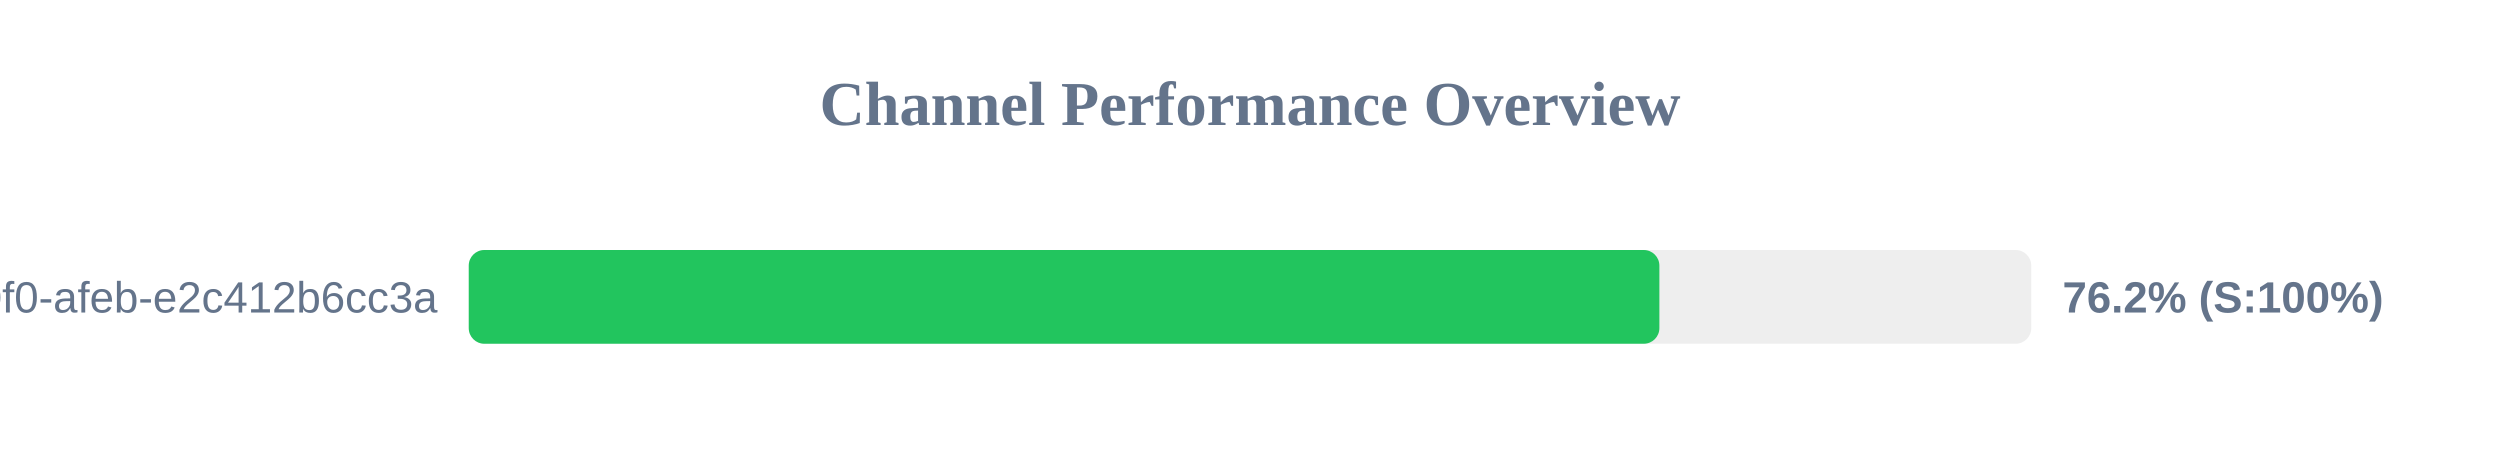
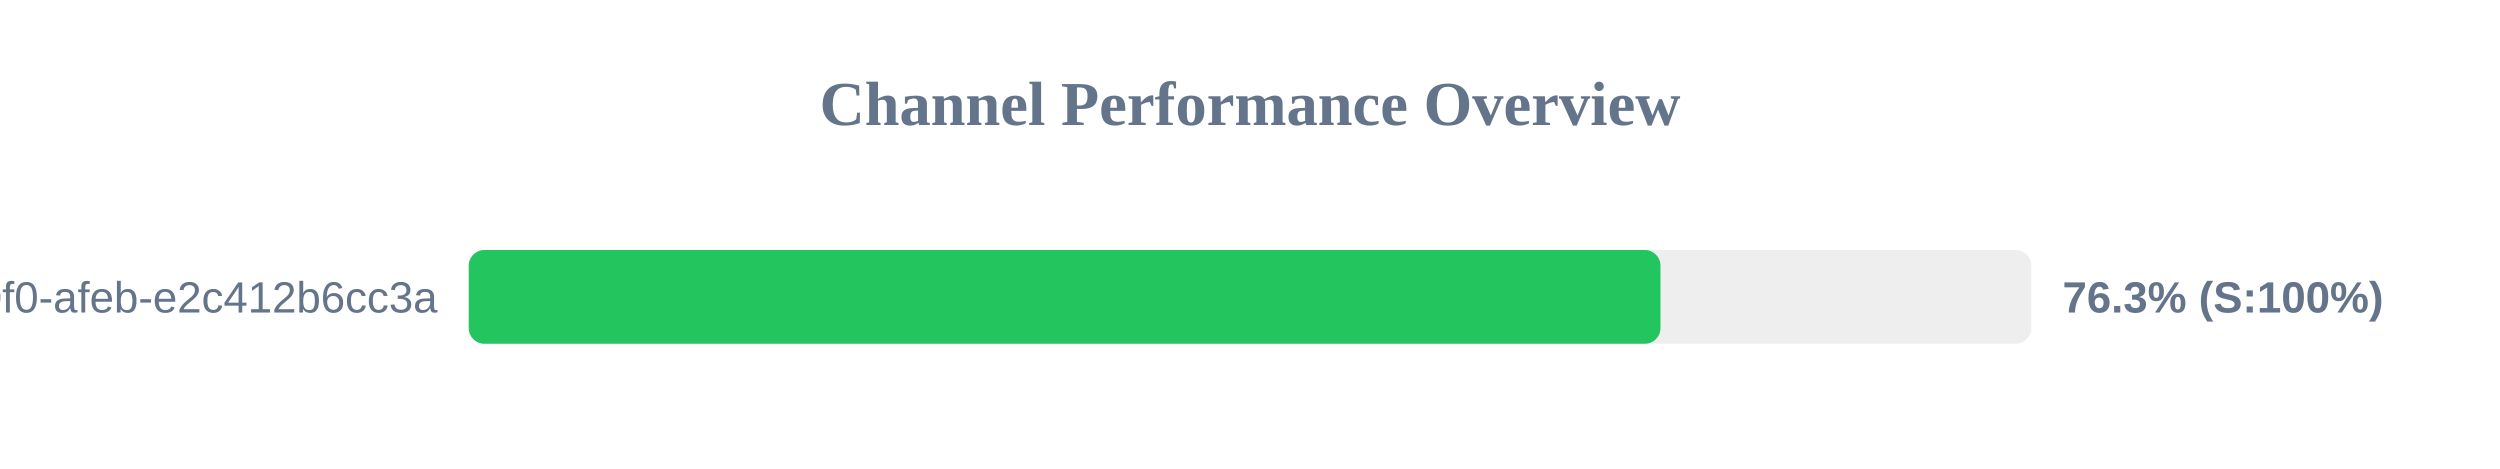
<svg xmlns="http://www.w3.org/2000/svg" width="800" height="150" version="1.1">
  <style>
        .row { font: 14px Arial; fill: #64748b; }
        .score { font: bold 14px Arial; fill: #64748b; }
    </style>
  <text x="400" y="40" text-anchor="middle" font-size="20px" font-weight="bold" fill="#64748b">Channel Performance Overview</text>
  <rect x="150" y="80" width="500" height="30" fill="#eee" rx="5" />
-   <rect x="150" y="80" width="381.0" height="30" fill="#22c55e" rx="5" />
+   <rect x="150" y="80" width="381.35" height="30" fill="#22c55e" rx="5" />
  <text x="140" y="100" text-anchor="end" class="row">?uuid=c6e02cd8-ce11-40f0-afeb-e2c412b6cc3a</text>
-   <text x="660" y="100" text-anchor="start" class="score">76.2% (S:100%)</text>
+   <text x="660" y="100" text-anchor="start" class="score">76.3% (S:100%)</text>
</svg>
